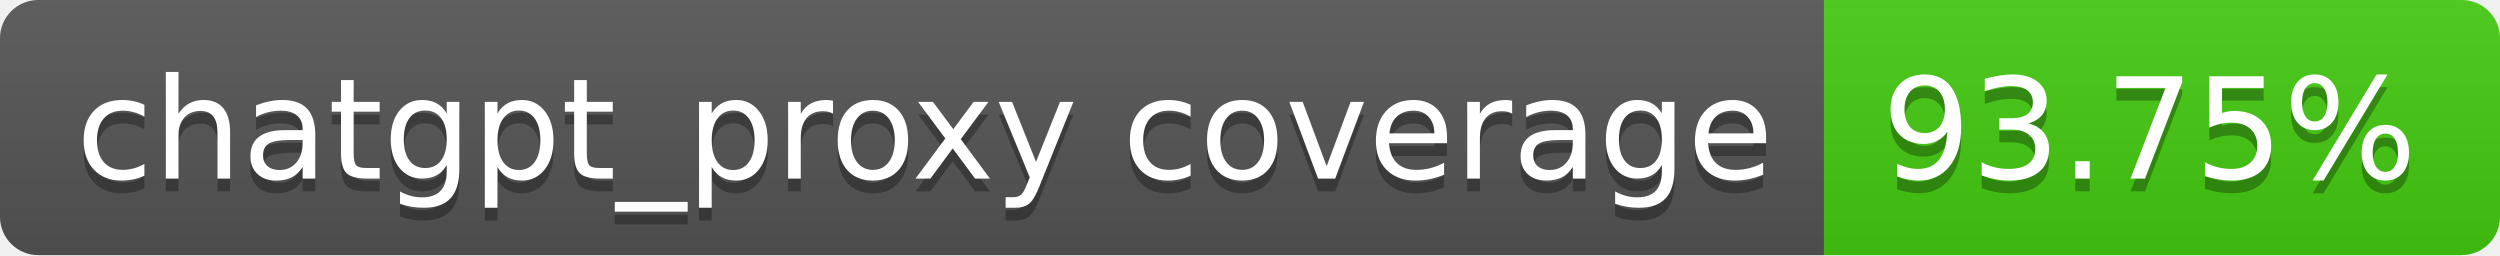
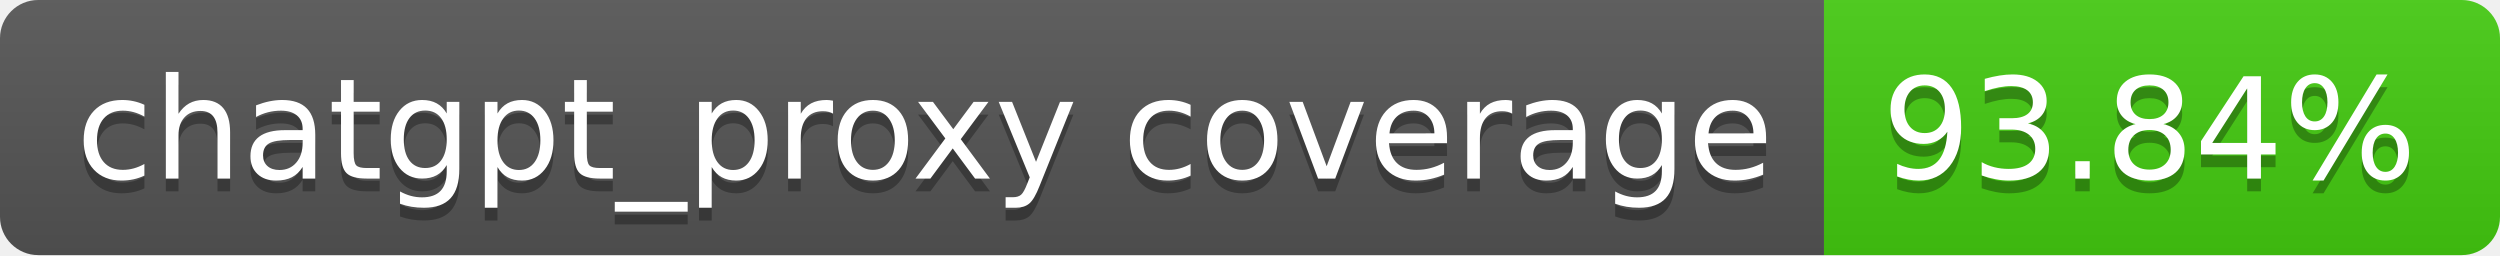
- <svg xmlns="http://www.w3.org/2000/svg" width="196" height="20" role="img" aria-label="chatgpt_proxy coverage: 93.75%">
+ <svg xmlns="http://www.w3.org/2000/svg" width="196" height="20" role="img" aria-label="chatgpt_proxy coverage: 93.84%">
  <linearGradient id="s" x2="0" y2="100%">
    <stop offset="0" stop-color="#bbb" stop-opacity=".1" />
    <stop offset="1" stop-opacity=".1" />
  </linearGradient>
  <clipPath id="r">
    <rect width="196" height="20" rx="3" fill="#fff" />
  </clipPath>
  <g clip-path="url(#r)">
    <rect width="143" height="20" fill="#555" />
    <rect x="143" width="53" height="20" fill="#4c1" />
    <rect width="196" height="20" fill="url(#s)" />
  </g>
  <g fill="#fff" text-anchor="middle" font-family="Verdana,Geneva,DejaVu Sans,sans-serif" text-rendering="geometricPrecision" font-size="110">
    <text aria-hidden="true" x="725" y="150" fill="#010101" fill-opacity=".3" transform="scale(.1)" textLength="1330">chatgpt_proxy coverage</text>
    <text x="725" y="140" transform="scale(.1)" fill="#fff" textLength="1330">chatgpt_proxy coverage</text>
-     <text aria-hidden="true" x="1685" y="150" fill="#010101" fill-opacity=".3" transform="scale(.1)" textLength="430">93.75%</text>
-     <text x="1685" y="140" transform="scale(.1)" fill="#fff" textLength="430">93.75%</text>
+     <text aria-hidden="true" x="1685" y="150" fill="#010101" fill-opacity=".3" transform="scale(.1)" textLength="430">93.84%</text>
+     <text x="1685" y="140" transform="scale(.1)" fill="#fff" textLength="430">93.84%</text>
  </g>
</svg>
